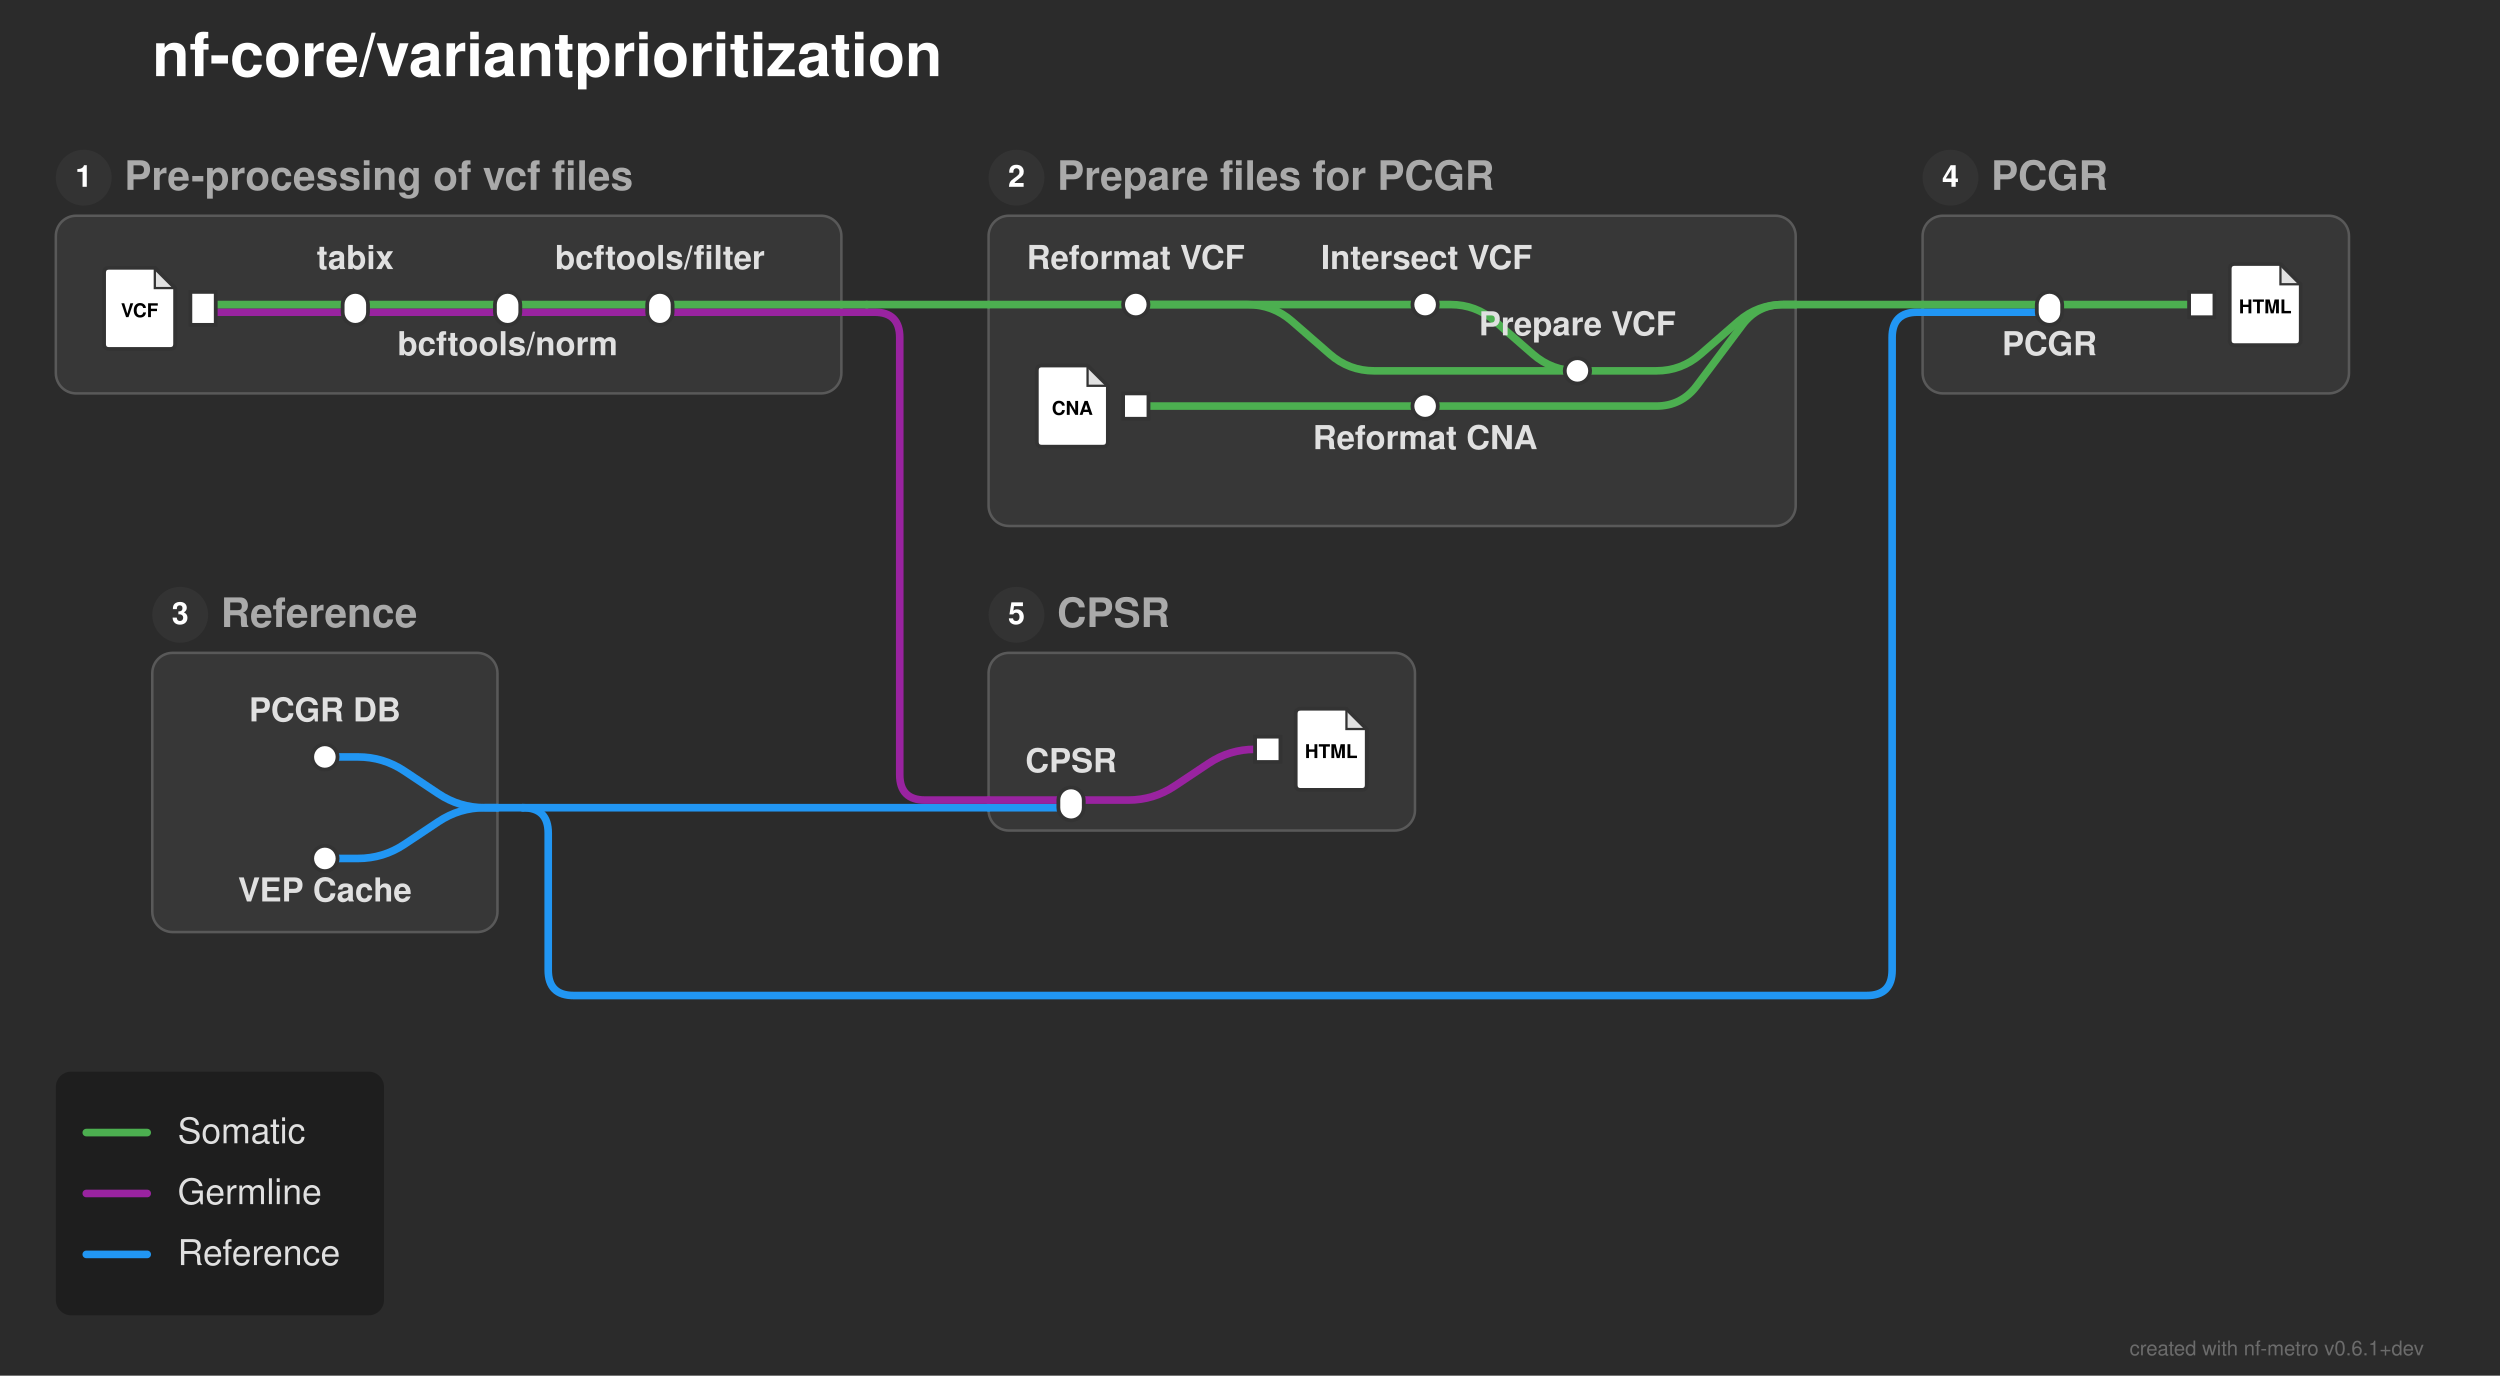
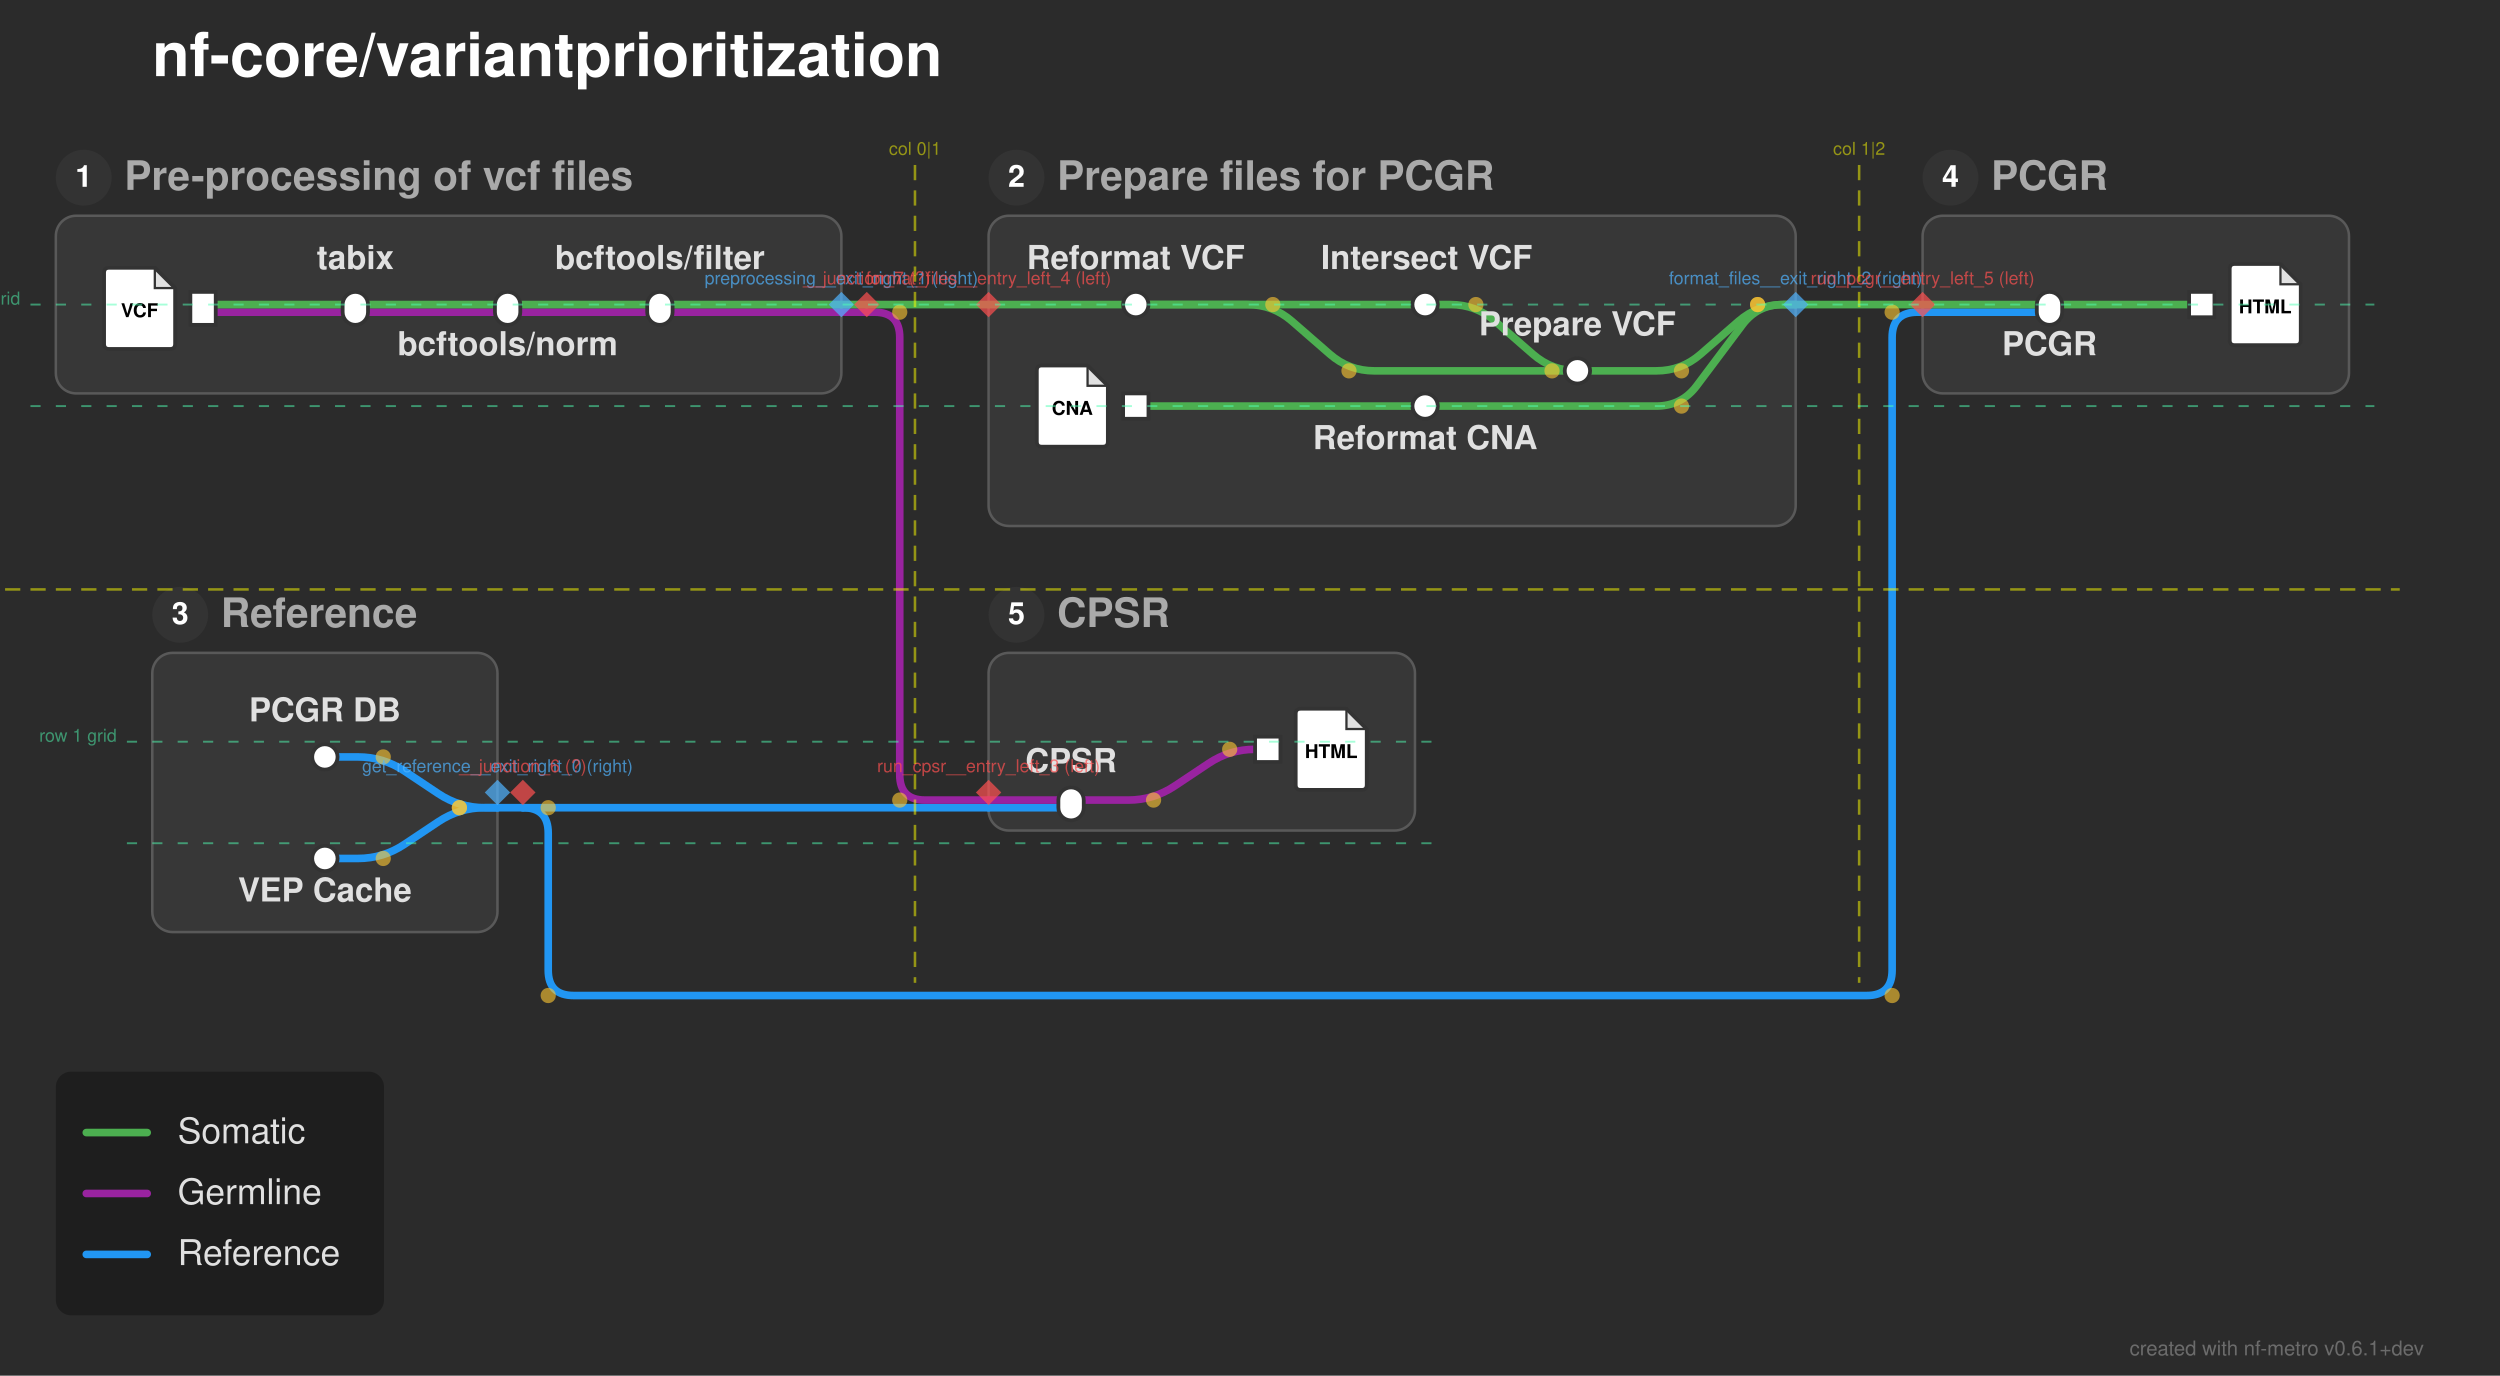
<svg xmlns="http://www.w3.org/2000/svg" width="985" height="542" viewBox="0 0 985 542">
  <defs>
</defs>
  <rect x="0" y="0" width="985" height="542" fill="#2b2b2b" />
  <text x="60.0" y="30.0" font-size="24.0" fill="#ffffff" font-family="'Helvetica Neue', Helvetica, Arial, sans-serif" font-weight="bold" class="nf-metro-title">nf-core/variantprioritization</text>
  <rect x="22.0" y="85.0" width="309.5" height="70.0" rx="8" ry="8" fill="#373737" stroke="#595959" stroke-width="1.0" />
  <circle cx="33.0" cy="70.0" r="11" fill="#333333" class="nf-metro-section-num-circle" />
  <text x="33.0" y="70.0" font-size="12" fill="#ffffff" font-family="'Helvetica Neue', Helvetica, Arial, sans-serif" font-weight="bold" text-anchor="middle" dy="0.3em">1</text>
  <text x="49.0" y="70.0" font-size="16.0" fill="#aaaaaa" font-family="'Helvetica Neue', Helvetica, Arial, sans-serif" font-weight="bold" dy="0.3em" class="nf-metro-section-label">Pre-processing of vcf files</text>
  <rect x="389.5" y="85.0" width="318.0" height="122.233" rx="8" ry="8" fill="#373737" stroke="#595959" stroke-width="1.0" />
  <circle cx="400.5" cy="70.0" r="11" fill="#333333" class="nf-metro-section-num-circle" />
  <text x="400.5" y="70.0" font-size="12" fill="#ffffff" font-family="'Helvetica Neue', Helvetica, Arial, sans-serif" font-weight="bold" text-anchor="middle" dy="0.3em">2</text>
  <text x="416.5" y="70.0" font-size="16.0" fill="#aaaaaa" font-family="'Helvetica Neue', Helvetica, Arial, sans-serif" font-weight="bold" dy="0.3em" class="nf-metro-section-label">Prepare files for PCGR</text>
  <rect x="60.0" y="257.233" width="136.0" height="110.0" rx="8" ry="8" fill="#373737" stroke="#595959" stroke-width="1.0" />
  <circle cx="71.0" cy="242.233" r="11" fill="#333333" class="nf-metro-section-num-circle" />
  <text x="71.0" y="242.233" font-size="12" fill="#ffffff" font-family="'Helvetica Neue', Helvetica, Arial, sans-serif" font-weight="bold" text-anchor="middle" dy="0.3em">3</text>
  <text x="87.0" y="242.233" font-size="16.0" fill="#aaaaaa" font-family="'Helvetica Neue', Helvetica, Arial, sans-serif" font-weight="bold" dy="0.3em" class="nf-metro-section-label">Reference</text>
  <rect x="757.5" y="85.0" width="168.0" height="70.0" rx="8" ry="8" fill="#373737" stroke="#595959" stroke-width="1.0" />
  <circle cx="768.5" cy="70.0" r="11" fill="#333333" class="nf-metro-section-num-circle" />
  <text x="768.5" y="70.0" font-size="12" fill="#ffffff" font-family="'Helvetica Neue', Helvetica, Arial, sans-serif" font-weight="bold" text-anchor="middle" dy="0.3em">4</text>
  <text x="784.5" y="70.0" font-size="16.0" fill="#aaaaaa" font-family="'Helvetica Neue', Helvetica, Arial, sans-serif" font-weight="bold" dy="0.3em" class="nf-metro-section-label">PCGR</text>
  <rect x="389.5" y="257.233" width="168.0" height="70.0" rx="8" ry="8" fill="#373737" stroke="#595959" stroke-width="1.0" />
  <circle cx="400.5" cy="242.233" r="11" fill="#333333" class="nf-metro-section-num-circle" />
  <text x="400.5" y="242.233" font-size="12" fill="#ffffff" font-family="'Helvetica Neue', Helvetica, Arial, sans-serif" font-weight="bold" text-anchor="middle" dy="0.3em">5</text>
  <text x="416.5" y="242.233" font-size="16.0" fill="#aaaaaa" font-family="'Helvetica Neue', Helvetica, Arial, sans-serif" font-weight="bold" dy="0.3em" class="nf-metro-section-label">CPSR</text>
  <path d="M128.0,338.233 L141.0,338.233 Q151.0,338.233,159.321,332.686 L172.679,323.78 Q181.0,318.233,191.0,318.233 L196.0,318.233" stroke="#2196F3" stroke-width="3.0" fill="none" stroke-linecap="round" stroke-linejoin="round" />
  <path d="M389.5,318.233 L422.0,318.233" stroke="#2196F3" stroke-width="3.0" stroke-linecap="round" />
  <path d="M196.0,318.233 L206.0,318.233" stroke="#2196F3" stroke-width="3.0" stroke-linecap="round" />
  <path d="M206.0,318.233 L389.5,318.233" stroke="#2196F3" stroke-width="3.0" stroke-linecap="round" />
  <path d="M206.0,318.233 L206.0,318.233 Q216.0,318.233,216.0,328.233 L216.0,382.233 Q216.0,392.233,226.0,392.233 L735.5,392.233 Q745.5,392.233,745.5,382.233 L745.5,133.0 Q745.5,123.0,755.5,123.0 L757.5,123.0" stroke="#2196F3" stroke-width="3.0" fill="none" stroke-linecap="round" stroke-linejoin="round" />
  <path d="M422.0,315.233 L444.5,315.233 Q454.5,315.233,462.821,309.686 L476.179,300.78 Q484.5,295.233,494.5,295.233 L499.5,295.233" stroke="#9923A0" stroke-width="3.0" fill="none" stroke-linecap="round" stroke-linejoin="round" />
  <path d="M389.5,315.233 L422.0,315.233" stroke="#9923A0" stroke-width="3.0" stroke-linecap="round" />
  <path d="M128.0,298.233 L141.0,298.233 Q151.0,298.233,159.321,303.78 L172.679,312.686 Q181.0,318.233,191.0,318.233 L196.0,318.233" stroke="#2196F3" stroke-width="3.0" fill="none" stroke-linecap="round" stroke-linejoin="round" />
  <path d="M447.5,160.0 L561.5,160.0" stroke="#4CAF50" stroke-width="3.0" stroke-linecap="round" />
  <path d="M561.5,160.0 L652.5,160.0 Q662.5,160.0,668.5,152.0 L686.5,128.0 Q692.5,120.0,702.5,120.0 L707.5,120.0" stroke="#4CAF50" stroke-width="3.0" fill="none" stroke-linecap="round" stroke-linejoin="round" />
  <path d="M621.5,146.117 L652.5,146.117 Q662.5,146.117,670.042,139.55 L684.958,126.566 Q692.5,120.0,702.5,120.0 L707.5,120.0" stroke="#4CAF50" stroke-width="3.0" fill="none" stroke-linecap="round" stroke-linejoin="round" />
  <path d="M80.0,123.0 L140.0,123.0" stroke="#9923A0" stroke-width="3.0" stroke-linecap="round" />
  <path d="M140.0,123.0 L200.0,123.0" stroke="#9923A0" stroke-width="3.0" stroke-linecap="round" />
  <path d="M200.0,123.0 L260.0,123.0" stroke="#9923A0" stroke-width="3.0" stroke-linecap="round" />
  <path d="M260.0,123.0 L331.5,123.0" stroke="#9923A0" stroke-width="3.0" stroke-linecap="round" />
  <path d="M757.5,123.0 L807.5,123.0" stroke="#2196F3" stroke-width="3.0" stroke-linecap="round" />
  <path d="M331.5,123.0 L341.5,123.0" stroke="#9923A0" stroke-width="3.0" stroke-linecap="round" />
  <path d="M341.5,123.0 L344.5,123.0 Q354.5,123.0,354.5,133.0 L354.5,305.233 Q354.5,315.233,364.5,315.233 L389.5,315.233" stroke="#9923A0" stroke-width="3.0" fill="none" stroke-linecap="round" stroke-linejoin="round" />
  <path d="M80.0,120.0 L140.0,120.0" stroke="#4CAF50" stroke-width="3.0" stroke-linecap="round" />
  <path d="M140.0,120.0 L200.0,120.0" stroke="#4CAF50" stroke-width="3.0" stroke-linecap="round" />
  <path d="M200.0,120.0 L260.0,120.0" stroke="#4CAF50" stroke-width="3.0" stroke-linecap="round" />
  <path d="M447.5,120.0 L561.5,120.0" stroke="#4CAF50" stroke-width="3.0" stroke-linecap="round" />
  <path d="M447.5,120.0 L491.5,120.0 Q501.5,120.0,509.042,126.566 L523.958,139.55 Q531.5,146.117,541.5,146.117 L621.5,146.117" stroke="#4CAF50" stroke-width="3.0" fill="none" stroke-linecap="round" stroke-linejoin="round" />
  <path d="M561.5,120.0 L571.5,120.0 Q581.5,120.0,589.042,126.566 L603.958,139.55 Q611.5,146.117,621.5,146.117 L621.5,146.117" stroke="#4CAF50" stroke-width="3.0" fill="none" stroke-linecap="round" stroke-linejoin="round" />
  <path d="M807.5,120.0 L867.5,120.0" stroke="#4CAF50" stroke-width="3.0" stroke-linecap="round" />
  <path d="M260.0,120.0 L331.5,120.0" stroke="#4CAF50" stroke-width="3.0" stroke-linecap="round" />
  <path d="M389.5,120.0 L447.5,120.0" stroke="#4CAF50" stroke-width="3.0" stroke-linecap="round" />
  <path d="M757.5,120.0 L807.5,120.0" stroke="#4CAF50" stroke-width="3.0" stroke-linecap="round" />
  <path d="M331.5,120.0 L341.5,120.0" stroke="#4CAF50" stroke-width="3.0" stroke-linecap="round" />
  <path d="M341.5,120.0 L389.5,120.0" stroke="#4CAF50" stroke-width="3.0" stroke-linecap="round" />
  <path d="M707.5,120.0 L757.5,120.0" stroke="#4CAF50" stroke-width="3.0" stroke-linecap="round" />
  <rect x="75.0" y="115.0" width="10.0" height="13.0" fill="#ffffff" stroke="#333333" stroke-width="1.5" />
  <path d="M43.0,105.5 L61.0,105.5 L69.0,113.5 L69.0,135.5 Q69.0,137.5,67.0,137.5 L43.0,137.5 Q41.0,137.5,41.0,135.5 L41.0,107.5 Q41.0,105.5,43.0,105.5 Z" fill="#ffffff" stroke="#333333" stroke-width="1.5" stroke-linejoin="round" />
  <path d="M61.0,105.5 L61.0,113.5 L69.0,113.5 Z" fill="#333333" opacity="0.15" stroke="none" />
  <path d="M61.0,105.5 L61.0,113.5 L69.0,113.5" fill="none" stroke="#333333" stroke-width="0.9" />
  <text x="55.0" y="122.7" font-size="7.5" fill="#000000" font-family="'Helvetica Neue', Helvetica, Arial, sans-serif" font-weight="bold" text-anchor="middle" dy="0.3em">VCF</text>
  <rect x="135.0" y="115.0" width="10.0" height="13.0" rx="5.0" ry="5.0" fill="#ffffff" stroke="#333333" stroke-width="1.5" />
  <rect x="195.0" y="115.0" width="10.0" height="13.0" rx="5.0" ry="5.0" fill="#ffffff" stroke="#333333" stroke-width="1.5" />
  <rect x="255.0" y="115.0" width="10.0" height="13.0" rx="5.0" ry="5.0" fill="#ffffff" stroke="#333333" stroke-width="1.5" />
  <rect x="442.5" y="115.0" width="10.0" height="10.0" rx="5.0" ry="5.0" fill="#ffffff" stroke="#333333" stroke-width="1.5" />
  <rect x="556.5" y="115.0" width="10.0" height="10.0" rx="5.0" ry="5.0" fill="#ffffff" stroke="#333333" stroke-width="1.5" />
  <rect x="616.5" y="141.117" width="10.0" height="10.0" rx="5.0" ry="5.0" fill="#ffffff" stroke="#333333" stroke-width="1.5" />
  <rect x="442.5" y="155.0" width="10.0" height="10.0" fill="#ffffff" stroke="#333333" stroke-width="1.5" />
  <path d="M410.5,144.0 L428.5,144.0 L436.5,152.0 L436.5,174.0 Q436.5,176.0,434.5,176.0 L410.5,176.0 Q408.5,176.0,408.5,174.0 L408.5,146.0 Q408.5,144.0,410.5,144.0 Z" fill="#ffffff" stroke="#333333" stroke-width="1.5" stroke-linejoin="round" />
  <path d="M428.5,144.0 L428.5,152.0 L436.5,152.0 Z" fill="#333333" opacity="0.15" stroke="none" />
  <path d="M428.5,144.0 L428.5,152.0 L436.5,152.0" fill="none" stroke="#333333" stroke-width="0.9" />
  <text x="422.5" y="161.2" font-size="7.5" fill="#000000" font-family="'Helvetica Neue', Helvetica, Arial, sans-serif" font-weight="bold" text-anchor="middle" dy="0.3em">CNA</text>
  <rect x="556.5" y="155.0" width="10.0" height="10.0" rx="5.0" ry="5.0" fill="#ffffff" stroke="#333333" stroke-width="1.5" />
  <rect x="123.0" y="293.233" width="10.0" height="10.0" rx="5.0" ry="5.0" fill="#ffffff" stroke="#333333" stroke-width="1.5" />
  <rect x="123.0" y="333.233" width="10.0" height="10.0" rx="5.0" ry="5.0" fill="#ffffff" stroke="#333333" stroke-width="1.5" />
  <rect x="802.5" y="115.0" width="10.0" height="13.0" rx="5.0" ry="5.0" fill="#ffffff" stroke="#333333" stroke-width="1.5" />
  <rect x="862.5" y="115.0" width="10.0" height="10.0" fill="#ffffff" stroke="#333333" stroke-width="1.5" />
  <path d="M880.5,104.0 L898.5,104.0 L906.5,112.0 L906.5,134.0 Q906.5,136.0,904.5,136.0 L880.5,136.0 Q878.5,136.0,878.5,134.0 L878.5,106.0 Q878.5,104.0,880.5,104.0 Z" fill="#ffffff" stroke="#333333" stroke-width="1.5" stroke-linejoin="round" />
  <path d="M898.5,104.0 L898.5,112.0 L906.5,112.0 Z" fill="#333333" opacity="0.15" stroke="none" />
  <path d="M898.5,104.0 L898.5,112.0 L906.5,112.0" fill="none" stroke="#333333" stroke-width="0.9" />
  <text x="892.5" y="121.2" font-size="7.5" fill="#000000" font-family="'Helvetica Neue', Helvetica, Arial, sans-serif" font-weight="bold" text-anchor="middle" dy="0.3em">HTML</text>
  <rect x="417.0" y="310.233" width="10.0" height="13.0" rx="5.0" ry="5.0" fill="#ffffff" stroke="#333333" stroke-width="1.5" />
  <rect x="494.5" y="290.233" width="10.0" height="10.0" fill="#ffffff" stroke="#333333" stroke-width="1.5" />
  <path d="M512.5,279.233 L530.5,279.233 L538.5,287.233 L538.5,309.233 Q538.5,311.233,536.5,311.233 L512.5,311.233 Q510.5,311.233,510.5,309.233 L510.5,281.233 Q510.5,279.233,512.5,279.233 Z" fill="#ffffff" stroke="#333333" stroke-width="1.5" stroke-linejoin="round" />
  <path d="M530.5,279.233 L530.5,287.233 L538.5,287.233 Z" fill="#333333" opacity="0.15" stroke="none" />
  <path d="M530.5,279.233 L530.5,287.233 L538.5,287.233" fill="none" stroke="#333333" stroke-width="0.9" />
  <text x="524.5" y="296.433" font-size="7.5" fill="#000000" font-family="'Helvetica Neue', Helvetica, Arial, sans-serif" font-weight="bold" text-anchor="middle" dy="0.3em">HTML</text>
  <text x="447.5" y="106.0" font-size="13.0" fill="#e0e0e0" font-family="'Helvetica Neue', Helvetica, Arial, sans-serif" font-weight="bold" text-anchor="middle" dominant-baseline="auto">Reformat VCF</text>
  <text x="807.5" y="134.0" font-size="13.0" fill="#e0e0e0" font-family="'Helvetica Neue', Helvetica, Arial, sans-serif" font-weight="bold" text-anchor="middle" dominant-baseline="hanging">PCGR</text>
  <text x="422.0" y="304.233" font-size="13.0" fill="#e0e0e0" font-family="'Helvetica Neue', Helvetica, Arial, sans-serif" font-weight="bold" text-anchor="middle" dominant-baseline="auto">CPSR</text>
  <text x="128.0" y="284.233" font-size="13.0" fill="#e0e0e0" font-family="'Helvetica Neue', Helvetica, Arial, sans-serif" font-weight="bold" text-anchor="middle" dominant-baseline="auto">PCGR DB</text>
  <text x="128.0" y="349.233" font-size="13.0" fill="#e0e0e0" font-family="'Helvetica Neue', Helvetica, Arial, sans-serif" font-weight="bold" text-anchor="middle" dominant-baseline="hanging">VEP Cache</text>
  <text x="562.1" y="106.0" font-size="13.0" fill="#e0e0e0" font-family="'Helvetica Neue', Helvetica, Arial, sans-serif" font-weight="bold" text-anchor="middle" dominant-baseline="auto">Intersect VCF</text>
  <text x="140.0" y="106.0" font-size="13.0" fill="#e0e0e0" font-family="'Helvetica Neue', Helvetica, Arial, sans-serif" font-weight="bold" text-anchor="middle" dominant-baseline="auto">tabix</text>
  <text x="561.5" y="171.0" font-size="13.0" fill="#e0e0e0" font-family="'Helvetica Neue', Helvetica, Arial, sans-serif" font-weight="bold" text-anchor="middle" dominant-baseline="hanging">Reformat CNA</text>
  <text x="200.0" y="134.0" font-size="13.0" fill="#e0e0e0" font-family="'Helvetica Neue', Helvetica, Arial, sans-serif" font-weight="bold" text-anchor="middle" dominant-baseline="hanging">bcftools/norm</text>
  <text x="621.5" y="132.117" font-size="13.0" fill="#e0e0e0" font-family="'Helvetica Neue', Helvetica, Arial, sans-serif" font-weight="bold" text-anchor="middle" dominant-baseline="auto">Prepare VCF</text>
  <text x="260.0" y="106.0" font-size="13.0" fill="#e0e0e0" font-family="'Helvetica Neue', Helvetica, Arial, sans-serif" font-weight="bold" text-anchor="middle" dominant-baseline="auto">bcftools/filter</text>
+   <circle cx="501.5" cy="120.0" r="3.0" fill="rgba(255, 200, 50, 0.6)" />
+   <circle cx="531.5" cy="146.117" r="3.0" fill="rgba(255, 200, 50, 0.6)" />
+   <circle cx="581.5" cy="120.0" r="3.0" fill="rgba(255, 200, 50, 0.6)" />
+   <circle cx="611.5" cy="146.117" r="3.0" fill="rgba(255, 200, 50, 0.6)" />
+   <circle cx="454.5" cy="315.233" r="3.0" fill="rgba(255, 200, 50, 0.6)" />
+   <circle cx="484.5" cy="295.233" r="3.0" fill="rgba(255, 200, 50, 0.6)" />
+   <circle cx="151.0" cy="298.233" r="3.0" fill="rgba(255, 200, 50, 0.6)" />
+   <circle cx="181.0" cy="318.233" r="3.0" fill="rgba(255, 200, 50, 0.6)" />
+   <circle cx="151.0" cy="338.233" r="3.0" fill="rgba(255, 200, 50, 0.6)" />
+   <circle cx="181.0" cy="318.233" r="3.0" fill="rgba(255, 200, 50, 0.6)" />
+   <circle cx="662.5" cy="160.0" r="3.0" fill="rgba(255, 200, 50, 0.6)" />
+   <circle cx="692.5" cy="120.0" r="3.0" fill="rgba(255, 200, 50, 0.6)" />
+   <circle cx="662.5" cy="146.117" r="3.0" fill="rgba(255, 200, 50, 0.6)" />
+   <circle cx="692.5" cy="120.0" r="3.0" fill="rgba(255, 200, 50, 0.6)" />
+   <circle cx="216.0" cy="318.233" r="3.0" fill="rgba(255, 200, 50, 0.6)" />
+   <circle cx="216.0" cy="392.233" r="3.0" fill="rgba(255, 200, 50, 0.6)" />
+   <circle cx="745.5" cy="392.233" r="3.0" fill="rgba(255, 200, 50, 0.6)" />
+   <circle cx="745.5" cy="123.0" r="3.0" fill="rgba(255, 200, 50, 0.6)" />
+   <circle cx="354.5" cy="123.0" r="3.0" fill="rgba(255, 200, 50, 0.6)" />
+   <circle cx="354.5" cy="315.233" r="3.0" fill="rgba(255, 200, 50, 0.6)" />
+   <path d="M196.0,307.233 L201.0,312.233 L196.0,317.233 L191.0,312.233 Z" fill="rgba(80, 180, 255, 0.7)" stroke="none" />
+   <text x="196.0" y="304.233" font-size="7" fill="rgba(80, 180, 255, 0.7)" font-family="'Helvetica Neue', Helvetica, Arial, sans-serif" text-anchor="middle" dominant-baseline="auto">get_reference__exit_right_0 (right)</text>
+   <path d="M331.5,115.0 L336.5,120.0 L331.5,125.0 L326.5,120.0 Z" fill="rgba(80, 180, 255, 0.7)" stroke="none" />
+   <text x="331.5" y="112.0" font-size="7" fill="rgba(80, 180, 255, 0.7)" font-family="'Helvetica Neue', Helvetica, Arial, sans-serif" text-anchor="middle" dominant-baseline="auto">preprocessing__exit_right_1 (right)</text>
+   <path d="M707.5,115.0 L712.5,120.0 L707.5,125.0 L702.5,120.0 Z" fill="rgba(80, 180, 255, 0.7)" stroke="none" />
+   <text x="707.5" y="112.0" font-size="7" fill="rgba(80, 180, 255, 0.7)" font-family="'Helvetica Neue', Helvetica, Arial, sans-serif" text-anchor="middle" dominant-baseline="auto">format_files__exit_right_2 (right)</text>
+   <path d="M389.5,307.233 L394.5,312.233 L389.5,317.233 L384.5,312.233 Z" fill="rgba(255, 80, 80, 0.7)" stroke="none" />
+   <text x="389.5" y="304.233" font-size="7" fill="rgba(255, 80, 80, 0.7)" font-family="'Helvetica Neue', Helvetica, Arial, sans-serif" text-anchor="middle" dominant-baseline="auto">run_cpsr__entry_left_3 (left)</text>
+   <path d="M389.5,115.0 L394.5,120.0 L389.5,125.0 L384.5,120.0 Z" fill="rgba(255, 80, 80, 0.7)" stroke="none" />
+   <text x="389.5" y="112.0" font-size="7" fill="rgba(255, 80, 80, 0.7)" font-family="'Helvetica Neue', Helvetica, Arial, sans-serif" text-anchor="middle" dominant-baseline="auto">format_files__entry_left_4 (left)</text>
+   <path d="M757.5,115.0 L762.5,120.0 L757.5,125.0 L752.5,120.0 Z" fill="rgba(255, 80, 80, 0.7)" stroke="none" />
+   <text x="757.5" y="112.0" font-size="7" fill="rgba(255, 80, 80, 0.7)" font-family="'Helvetica Neue', Helvetica, Arial, sans-serif" text-anchor="middle" dominant-baseline="auto">run_pcgr__entry_left_5 (left)</text>
+   <path d="M206.0,307.233 L211.0,312.233 L206.0,317.233 L201.0,312.233 Z" fill="rgba(255, 80, 80, 0.7)" stroke="none" />
+   <text x="206.0" y="304.233" font-size="7" fill="rgba(255, 80, 80, 0.7)" font-family="'Helvetica Neue', Helvetica, Arial, sans-serif" text-anchor="middle" dominant-baseline="auto">__junction_6 (?)</text>
+   <path d="M341.5,115.0 L346.5,120.0 L341.5,125.0 L336.5,120.0 Z" fill="rgba(255, 80, 80, 0.7)" stroke="none" />
+   <text x="341.5" y="112.0" font-size="7" fill="rgba(255, 80, 80, 0.7)" font-family="'Helvetica Neue', Helvetica, Arial, sans-serif" text-anchor="middle" dominant-baseline="auto">__junction_7 (?)</text>
+   <path d="M360.5,65.0 L360.5,387.233" stroke="rgba(255, 255, 0, 0.5)" stroke-width="1" stroke-dasharray="6,4" />
+   <text x="360.5" y="61.0" font-size="7" fill="rgba(255, 255, 0, 0.5)" font-family="'Helvetica Neue', Helvetica, Arial, sans-serif" text-anchor="middle">col 0|1</text>
+   <path d="M732.5,65.0 L732.5,387.233" stroke="rgba(255, 255, 0, 0.5)" stroke-width="1" stroke-dasharray="6,4" />
+   <text x="732.5" y="61.0" font-size="7" fill="rgba(255, 255, 0, 0.5)" font-family="'Helvetica Neue', Helvetica, Arial, sans-serif" text-anchor="middle">col 1|2</text>
+   <path d="M2.0,232.233 L945.5,232.233" stroke="rgba(255, 255, 0, 0.5)" stroke-width="1" stroke-dasharray="6,4" />
+   <text x="-2.0" y="232.233" font-size="7" fill="rgba(255, 255, 0, 0.5)" font-family="'Helvetica Neue', Helvetica, Arial, sans-serif" text-anchor="end">row 0|1</text>
+   <path d="M12.0,120.0 L935.5,120.0" stroke="rgba(80, 255, 180, 0.5)" stroke-width="0.75" stroke-dasharray="4,6" />
+   <text x="8.0" y="120.0" font-size="7" fill="rgba(80, 255, 180, 0.5)" font-family="'Helvetica Neue', Helvetica, Arial, sans-serif" text-anchor="end">row 0 grid</text>
+   <path d="M12.0,160.0 L935.5,160.0" stroke="rgba(80, 255, 180, 0.5)" stroke-width="0.75" stroke-dasharray="4,6" />
+   <path d="M50.0,292.233 L567.5,292.233" stroke="rgba(80, 255, 180, 0.5)" stroke-width="0.75" stroke-dasharray="4,6" />
+   <text x="46.0" y="292.233" font-size="7" fill="rgba(80, 255, 180, 0.5)" font-family="'Helvetica Neue', Helvetica, Arial, sans-serif" text-anchor="end">row 1 grid</text>
+   <path d="M50.0,332.233 L567.5,332.233" stroke="rgba(80, 255, 180, 0.5)" stroke-width="0.75" stroke-dasharray="4,6" />
  <rect x="22.0" y="422.233" width="129.3" height="96.0" rx="6" ry="6" fill="rgba(0, 0, 0, 0.3)" />
  <path d="M34.0,446.233 L58.0,446.233" stroke="#4CAF50" stroke-width="3.0" stroke-linecap="round" />
  <text x="70.0" y="446.233" font-size="14.0" fill="#e0e0e0" font-family="'Helvetica Neue', Helvetica, Arial, sans-serif" dy="0.3em">Somatic</text>
  <path d="M34.0,470.233 L58.0,470.233" stroke="#9923A0" stroke-width="3.0" stroke-linecap="round" />
  <text x="70.0" y="470.233" font-size="14.0" fill="#e0e0e0" font-family="'Helvetica Neue', Helvetica, Arial, sans-serif" dy="0.3em">Germline</text>
  <path d="M34.0,494.233 L58.0,494.233" stroke="#2196F3" stroke-width="3.0" stroke-linecap="round" />
  <text x="70.0" y="494.233" font-size="14.0" fill="#e0e0e0" font-family="'Helvetica Neue', Helvetica, Arial, sans-serif" dy="0.3em">Reference</text>
  <text x="955.0" y="534.0" font-size="8" fill="rgba(150, 150, 150, 0.6)" font-family="'Helvetica Neue', Helvetica, Arial, sans-serif" text-anchor="end">created with nf-metro v0.6.1+dev</text>
</svg>
